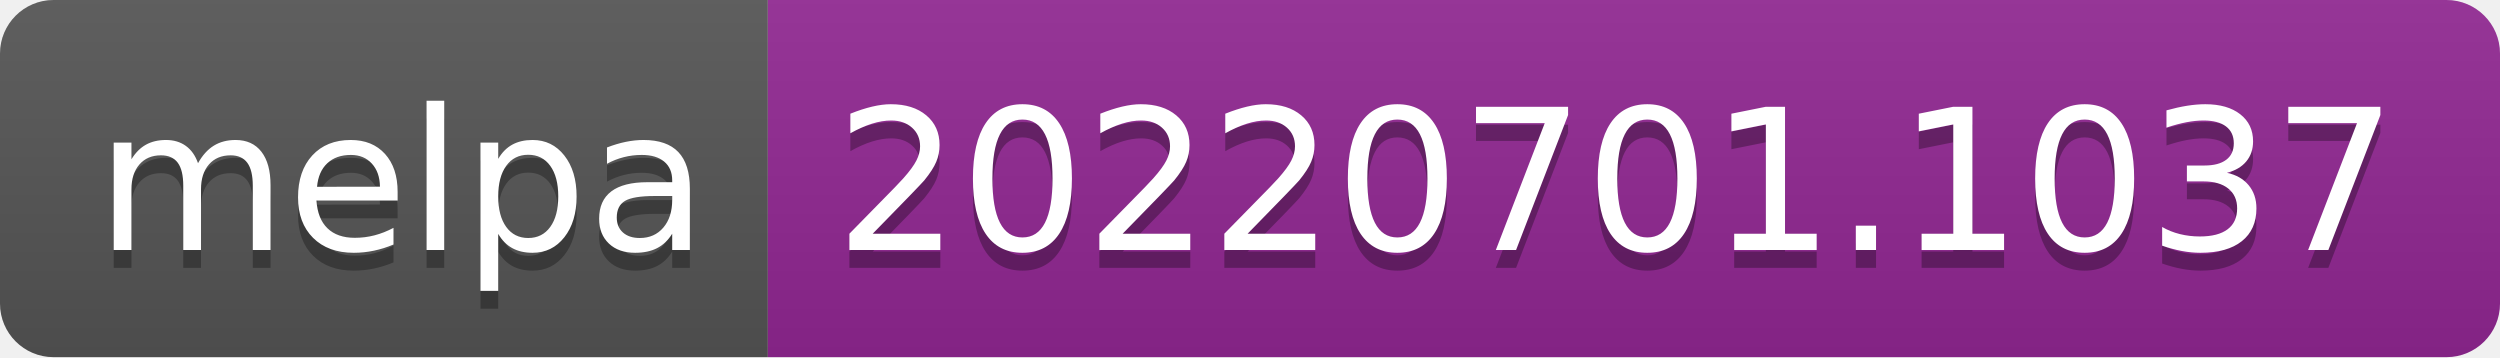
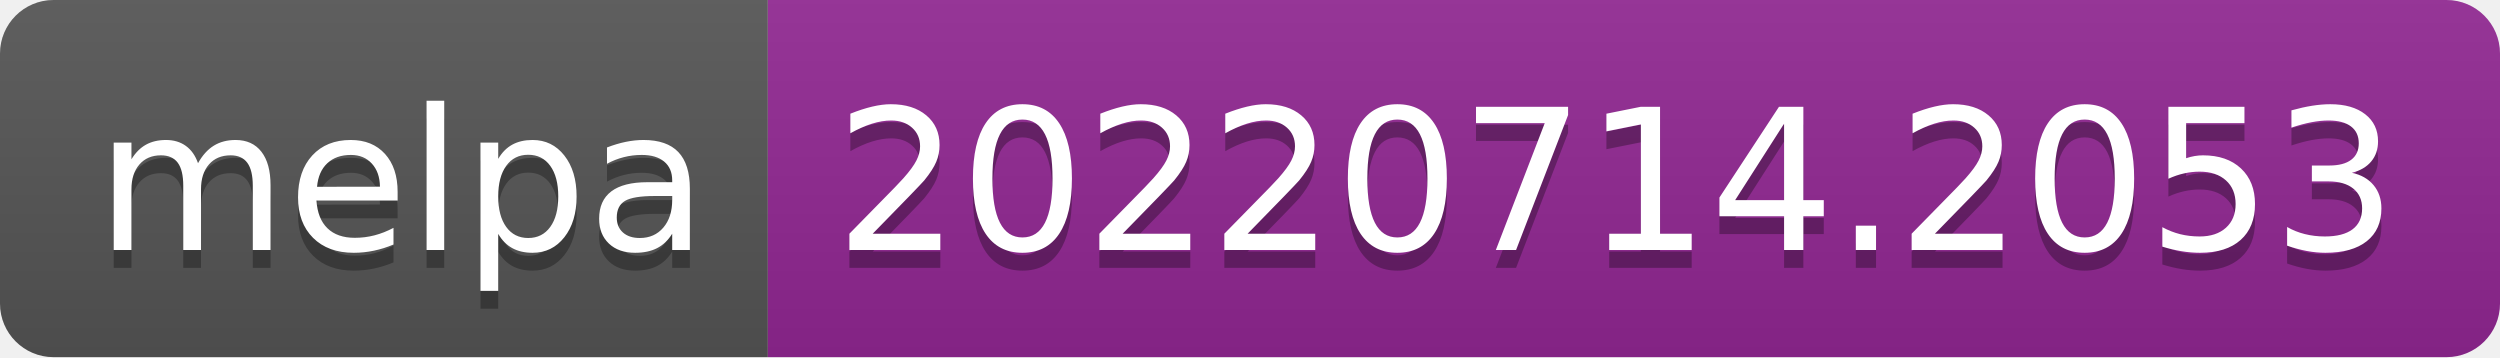
- <svg xmlns="http://www.w3.org/2000/svg" width="140" height="20" role="img" aria-label="melpa: 20220701.1037">
+ <svg xmlns="http://www.w3.org/2000/svg" width="140" height="20" role="img" aria-label="melpa: 20220714.2053">
  <linearGradient id="s" x2="0" y2="100%">
    <stop offset="0" stop-color="#bbb" stop-opacity=".1" />
    <stop offset="1" stop-opacity=".1" />
  </linearGradient>
  <clipPath id="r">
    <rect width="140" height="20" rx="3" fill="#fff" />
  </clipPath>
  <g clip-path="url(#r)">
    <rect width="43" height="20" fill="#555" />
    <rect x="43" width="97" height="20" fill="#922793" />
    <rect width="140" height="20" fill="url(#s)" />
  </g>
  <g fill="#fff" text-anchor="middle" font-family="Verdana,Geneva,DejaVu Sans,sans-serif" text-rendering="geometricPrecision" font-size="110">
    <text aria-hidden="true" x="225" y="150" fill="#010101" fill-opacity=".3" transform="scale(.1)" textLength="330">melpa</text>
    <text x="225" y="140" transform="scale(.1)" fill="#fff" textLength="330">melpa</text>
-     <text aria-hidden="true" x="905" y="150" fill="#010101" fill-opacity=".3" transform="scale(.1)" textLength="870">20220701.1037</text>
-     <text x="905" y="140" transform="scale(.1)" fill="#fff" textLength="870">20220701.1037</text>
+     <text aria-hidden="true" x="905" y="150" fill="#010101" fill-opacity=".3" transform="scale(.1)" textLength="870">20220714.2053</text>
+     <text x="905" y="140" transform="scale(.1)" fill="#fff" textLength="870">20220714.2053</text>
  </g>
</svg>
